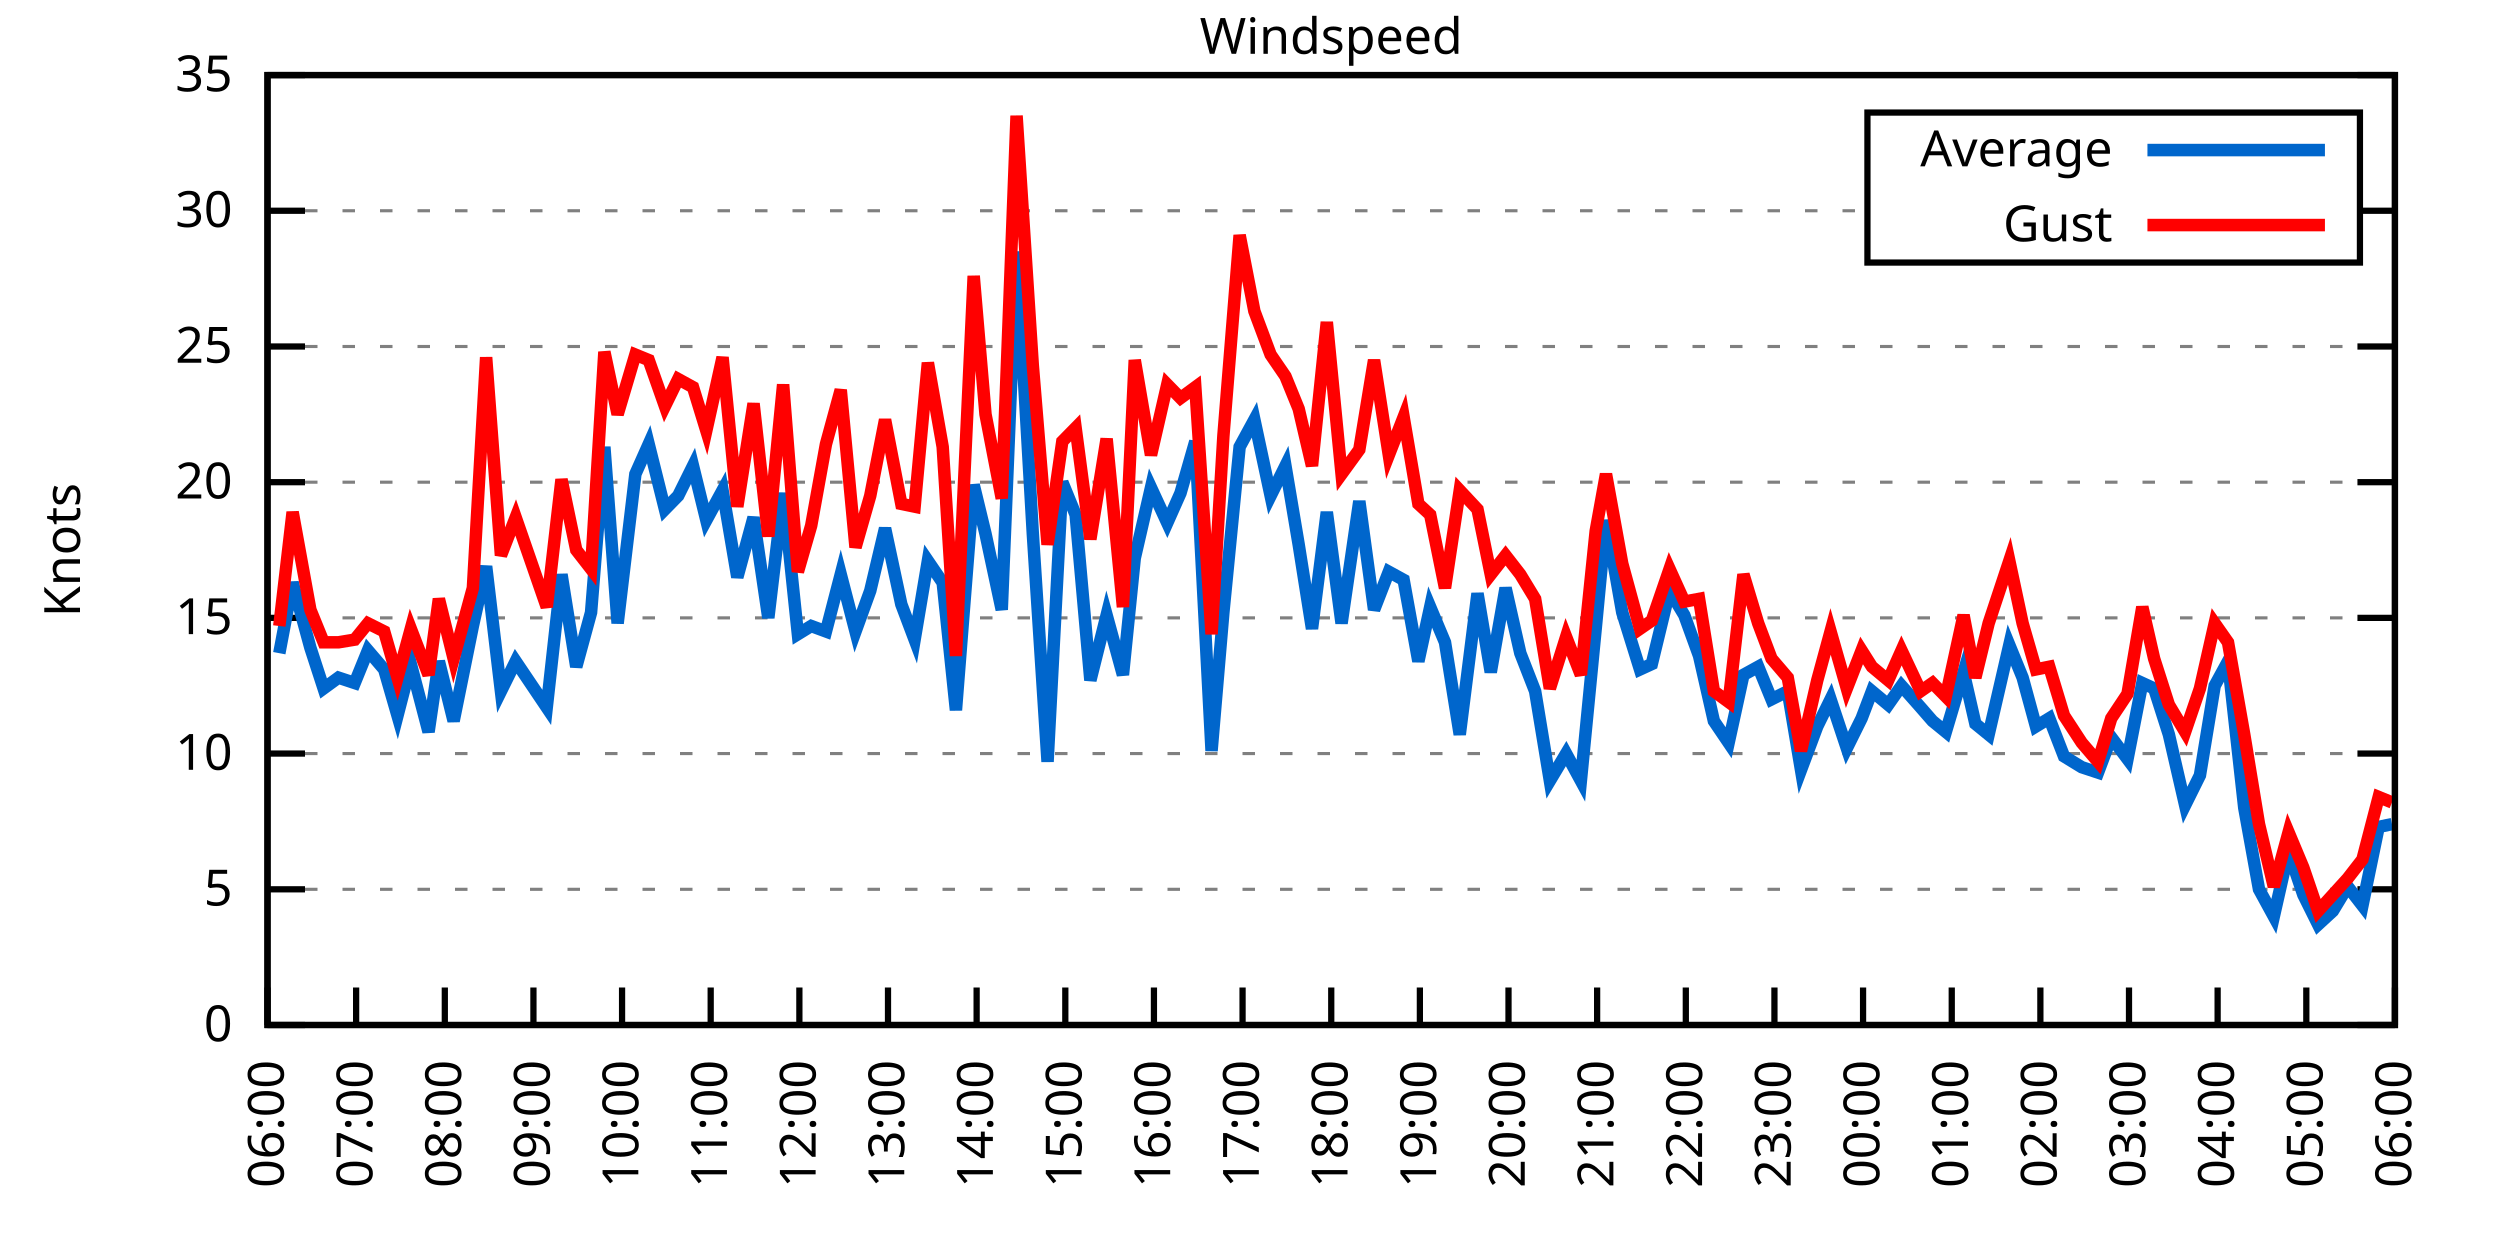
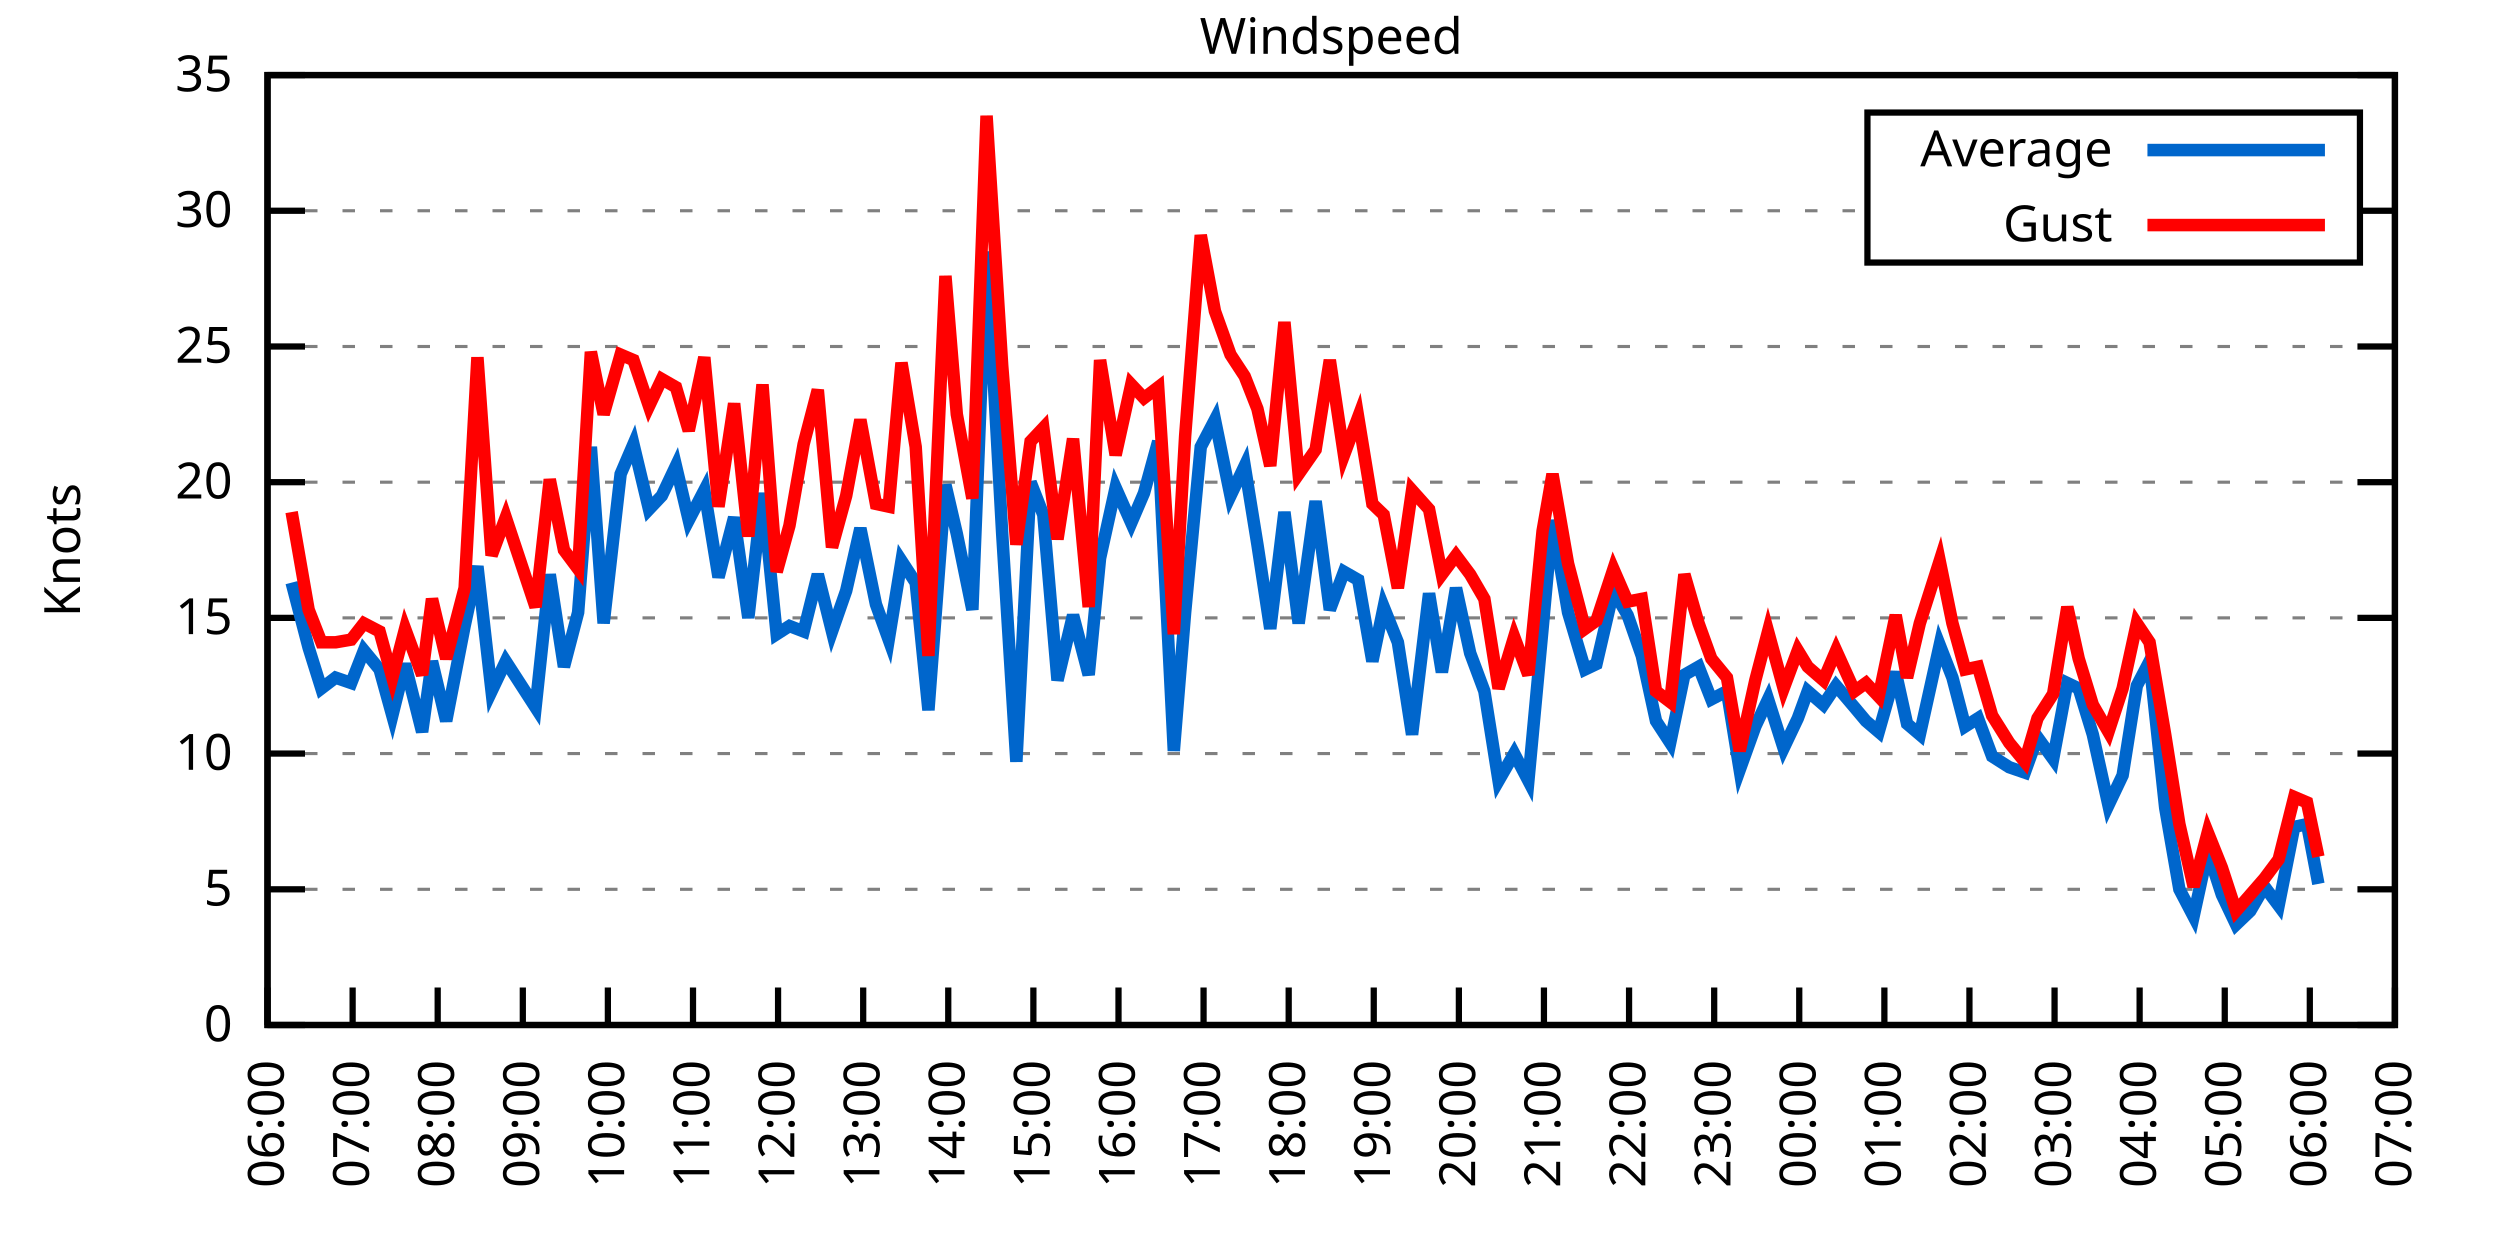
<svg xmlns="http://www.w3.org/2000/svg" xmlns:xlink="http://www.w3.org/1999/xlink" width="400" height="200" viewBox="0 0 400 200">
  <g id="gnuplot_canvas">
    <rect x="0" y="0" width="400" height="200" fill="none" />
    <defs>
      <circle id="gpDot" r="0.5" stroke-width="0.5" stroke="currentColor" />
      <path id="gpPt0" stroke-width="0.333" stroke="currentColor" d="M-1,0 h2 M0,-1 v2" />
      <path id="gpPt1" stroke-width="0.333" stroke="currentColor" d="M-1,-1 L1,1 M1,-1 L-1,1" />
      <path id="gpPt2" stroke-width="0.333" stroke="currentColor" d="M-1,0 L1,0 M0,-1 L0,1 M-1,-1 L1,1 M-1,1 L1,-1" />
      <rect id="gpPt3" stroke-width="0.333" stroke="currentColor" x="-1" y="-1" width="2" height="2" />
      <rect id="gpPt4" stroke-width="0.333" stroke="currentColor" fill="currentColor" x="-1" y="-1" width="2" height="2" />
      <circle id="gpPt5" stroke-width="0.333" stroke="currentColor" cx="0" cy="0" r="1" />
      <use xlink:href="#gpPt5" id="gpPt6" fill="currentColor" stroke="none" />
      <path id="gpPt7" stroke-width="0.333" stroke="currentColor" d="M0,-1.33 L-1.33,0.67 L1.33,0.67 z" />
      <use xlink:href="#gpPt7" id="gpPt8" fill="currentColor" stroke="none" />
      <use xlink:href="#gpPt7" id="gpPt9" stroke="currentColor" transform="rotate(180)" />
      <use xlink:href="#gpPt9" id="gpPt10" fill="currentColor" stroke="none" />
      <use xlink:href="#gpPt3" id="gpPt11" stroke="currentColor" transform="rotate(45)" />
      <use xlink:href="#gpPt11" id="gpPt12" fill="currentColor" stroke="none" />
      <path id="gpPt13" stroke-width="0.333" stroke="currentColor" d="M0,1.330 L1.265,0.411 L0.782,-1.067 L-0.782,-1.076 L-1.265,0.411 z" />
      <use xlink:href="#gpPt13" id="gpPt14" fill="currentColor" stroke="none" />
      <filter id="textbox" filterUnits="objectBoundingBox" x="0" y="0" height="1" width="1">
        <feFlood flood-color="white" flood-opacity="1" result="bgnd" />
        <feComposite in="SourceGraphic" in2="bgnd" operator="atop" />
      </filter>
      <filter id="greybox" filterUnits="objectBoundingBox" x="0" y="0" height="1" width="1">
        <feFlood flood-color="lightgrey" flood-opacity="1" result="grey" />
        <feComposite in="SourceGraphic" in2="grey" operator="atop" />
      </filter>
    </defs>
    <g fill="none" color="white" stroke="currentColor" stroke-width="1.00" stroke-linecap="butt" stroke-linejoin="miter">
</g>
    <g fill="none" color="black" stroke="currentColor" stroke-width="1.00" stroke-linecap="butt" stroke-linejoin="miter">
      <g stroke="none" shape-rendering="crispEdges">
        <polygon fill="rgb(255, 255, 255)" points="42.80,164.00 383.18,164.00 383.18,12.02 42.80,12.02 " />
      </g>
    </g>
    <g fill="none" color="black" stroke="currentColor" stroke-width="1.00" stroke-linecap="butt" stroke-linejoin="miter">
</g>
    <g fill="none" color="black" stroke="black" stroke-width="0.50" stroke-linecap="butt" stroke-linejoin="miter">
</g>
    <g fill="none" color="gray" stroke="currentColor" stroke-width="0.50" stroke-linecap="butt" stroke-linejoin="miter">
      <path stroke="gray" stroke-dasharray="2,4" class="gridline" d="M42.80,164.00 L383.19,164.00  " />
    </g>
    <g fill="none" color="gray" stroke="gray" stroke-width="1.00" stroke-linecap="butt" stroke-linejoin="miter">
</g>
    <g fill="none" color="black" stroke="currentColor" stroke-width="1.00" stroke-linecap="butt" stroke-linejoin="miter">
      <path stroke="black" d="M42.80,164.00 L48.80,164.00 M383.19,164.00 L377.19,164.00  " />
      <g transform="translate(37.20,166.60)" stroke="none" fill="black" font-family="Sans" font-size="8.00" text-anchor="end">
        <text>
          <tspan font-family="Sans"> 0</tspan>
        </text>
      </g>
    </g>
    <g fill="none" color="black" stroke="currentColor" stroke-width="1.00" stroke-linecap="butt" stroke-linejoin="miter">
</g>
    <g fill="none" color="black" stroke="black" stroke-width="0.50" stroke-linecap="butt" stroke-linejoin="miter">
</g>
    <g fill="none" color="gray" stroke="currentColor" stroke-width="0.50" stroke-linecap="butt" stroke-linejoin="miter">
      <path stroke="gray" stroke-dasharray="2,4" class="gridline" d="M42.80,142.29 L383.19,142.29  " />
    </g>
    <g fill="none" color="gray" stroke="gray" stroke-width="1.00" stroke-linecap="butt" stroke-linejoin="miter">
</g>
    <g fill="none" color="black" stroke="currentColor" stroke-width="1.00" stroke-linecap="butt" stroke-linejoin="miter">
      <path stroke="black" d="M42.80,142.29 L48.80,142.29 M383.19,142.29 L377.19,142.29  " />
      <g transform="translate(37.20,144.89)" stroke="none" fill="black" font-family="Sans" font-size="8.00" text-anchor="end">
        <text>
          <tspan font-family="Sans"> 5</tspan>
        </text>
      </g>
    </g>
    <g fill="none" color="black" stroke="currentColor" stroke-width="1.00" stroke-linecap="butt" stroke-linejoin="miter">
</g>
    <g fill="none" color="black" stroke="black" stroke-width="0.50" stroke-linecap="butt" stroke-linejoin="miter">
</g>
    <g fill="none" color="gray" stroke="currentColor" stroke-width="0.50" stroke-linecap="butt" stroke-linejoin="miter">
      <path stroke="gray" stroke-dasharray="2,4" class="gridline" d="M42.80,120.57 L383.19,120.57  " />
    </g>
    <g fill="none" color="gray" stroke="gray" stroke-width="1.00" stroke-linecap="butt" stroke-linejoin="miter">
</g>
    <g fill="none" color="black" stroke="currentColor" stroke-width="1.00" stroke-linecap="butt" stroke-linejoin="miter">
      <path stroke="black" d="M42.80,120.57 L48.80,120.57 M383.19,120.57 L377.19,120.57  " />
      <g transform="translate(37.20,123.17)" stroke="none" fill="black" font-family="Sans" font-size="8.00" text-anchor="end">
        <text>
          <tspan font-family="Sans"> 10</tspan>
        </text>
      </g>
    </g>
    <g fill="none" color="black" stroke="currentColor" stroke-width="1.00" stroke-linecap="butt" stroke-linejoin="miter">
</g>
    <g fill="none" color="black" stroke="black" stroke-width="0.50" stroke-linecap="butt" stroke-linejoin="miter">
</g>
    <g fill="none" color="gray" stroke="currentColor" stroke-width="0.50" stroke-linecap="butt" stroke-linejoin="miter">
      <path stroke="gray" stroke-dasharray="2,4" class="gridline" d="M42.80,98.86 L383.19,98.86  " />
    </g>
    <g fill="none" color="gray" stroke="gray" stroke-width="1.00" stroke-linecap="butt" stroke-linejoin="miter">
</g>
    <g fill="none" color="black" stroke="currentColor" stroke-width="1.00" stroke-linecap="butt" stroke-linejoin="miter">
      <path stroke="black" d="M42.80,98.86 L48.80,98.86 M383.19,98.86 L377.19,98.86  " />
      <g transform="translate(37.20,101.46)" stroke="none" fill="black" font-family="Sans" font-size="8.00" text-anchor="end">
        <text>
          <tspan font-family="Sans"> 15</tspan>
        </text>
      </g>
    </g>
    <g fill="none" color="black" stroke="currentColor" stroke-width="1.00" stroke-linecap="butt" stroke-linejoin="miter">
</g>
    <g fill="none" color="black" stroke="black" stroke-width="0.50" stroke-linecap="butt" stroke-linejoin="miter">
</g>
    <g fill="none" color="gray" stroke="currentColor" stroke-width="0.50" stroke-linecap="butt" stroke-linejoin="miter">
      <path stroke="gray" stroke-dasharray="2,4" class="gridline" d="M42.80,77.15 L383.19,77.15  " />
    </g>
    <g fill="none" color="gray" stroke="gray" stroke-width="1.00" stroke-linecap="butt" stroke-linejoin="miter">
</g>
    <g fill="none" color="black" stroke="currentColor" stroke-width="1.00" stroke-linecap="butt" stroke-linejoin="miter">
      <path stroke="black" d="M42.80,77.15 L48.80,77.15 M383.19,77.15 L377.19,77.15  " />
      <g transform="translate(37.20,79.75)" stroke="none" fill="black" font-family="Sans" font-size="8.00" text-anchor="end">
        <text>
          <tspan font-family="Sans"> 20</tspan>
        </text>
      </g>
    </g>
    <g fill="none" color="black" stroke="currentColor" stroke-width="1.00" stroke-linecap="butt" stroke-linejoin="miter">
</g>
    <g fill="none" color="black" stroke="black" stroke-width="0.50" stroke-linecap="butt" stroke-linejoin="miter">
</g>
    <g fill="none" color="gray" stroke="currentColor" stroke-width="0.50" stroke-linecap="butt" stroke-linejoin="miter">
      <path stroke="gray" stroke-dasharray="2,4" class="gridline" d="M42.80,55.44 L383.19,55.44  " />
    </g>
    <g fill="none" color="gray" stroke="gray" stroke-width="1.00" stroke-linecap="butt" stroke-linejoin="miter">
</g>
    <g fill="none" color="black" stroke="currentColor" stroke-width="1.00" stroke-linecap="butt" stroke-linejoin="miter">
      <path stroke="black" d="M42.80,55.44 L48.80,55.44 M383.19,55.44 L377.19,55.44  " />
      <g transform="translate(37.20,58.04)" stroke="none" fill="black" font-family="Sans" font-size="8.00" text-anchor="end">
        <text>
          <tspan font-family="Sans"> 25</tspan>
        </text>
      </g>
    </g>
    <g fill="none" color="black" stroke="currentColor" stroke-width="1.00" stroke-linecap="butt" stroke-linejoin="miter">
</g>
    <g fill="none" color="black" stroke="black" stroke-width="0.50" stroke-linecap="butt" stroke-linejoin="miter">
</g>
    <g fill="none" color="gray" stroke="currentColor" stroke-width="0.50" stroke-linecap="butt" stroke-linejoin="miter">
      <path stroke="gray" stroke-dasharray="2,4" class="gridline" d="M42.80,33.72 L298.79,33.72 M377.59,33.72 L383.19,33.72  " />
    </g>
    <g fill="none" color="gray" stroke="gray" stroke-width="1.00" stroke-linecap="butt" stroke-linejoin="miter">
</g>
    <g fill="none" color="black" stroke="currentColor" stroke-width="1.00" stroke-linecap="butt" stroke-linejoin="miter">
      <path stroke="black" d="M42.80,33.72 L48.80,33.72 M383.19,33.72 L377.19,33.72  " />
      <g transform="translate(37.20,36.32)" stroke="none" fill="black" font-family="Sans" font-size="8.00" text-anchor="end">
        <text>
          <tspan font-family="Sans"> 30</tspan>
        </text>
      </g>
    </g>
    <g fill="none" color="black" stroke="currentColor" stroke-width="1.00" stroke-linecap="butt" stroke-linejoin="miter">
</g>
    <g fill="none" color="black" stroke="black" stroke-width="0.50" stroke-linecap="butt" stroke-linejoin="miter">
</g>
    <g fill="none" color="gray" stroke="currentColor" stroke-width="0.50" stroke-linecap="butt" stroke-linejoin="miter">
      <path stroke="gray" stroke-dasharray="2,4" class="gridline" d="M42.80,12.01 L383.19,12.01  " />
    </g>
    <g fill="none" color="gray" stroke="gray" stroke-width="1.00" stroke-linecap="butt" stroke-linejoin="miter">
</g>
    <g fill="none" color="black" stroke="currentColor" stroke-width="1.00" stroke-linecap="butt" stroke-linejoin="miter">
      <path stroke="black" d="M42.80,12.01 L48.80,12.01 M383.19,12.01 L377.19,12.01  " />
      <g transform="translate(37.20,14.61)" stroke="none" fill="black" font-family="Sans" font-size="8.00" text-anchor="end">
        <text>
          <tspan font-family="Sans"> 35</tspan>
        </text>
      </g>
    </g>
    <g fill="none" color="black" stroke="currentColor" stroke-width="1.00" stroke-linecap="butt" stroke-linejoin="miter">
      <path stroke="black" d="M42.80,164.00 L42.80,158.00  " />
      <g transform="translate(45.40,169.60) rotate(270.00)" stroke="none" fill="black" font-family="Sans" font-size="8.00" text-anchor="end">
        <text>
          <tspan font-family="Sans">06:00</tspan>
        </text>
      </g>
    </g>
    <g fill="none" color="black" stroke="currentColor" stroke-width="1.00" stroke-linecap="butt" stroke-linejoin="miter">
-       <path stroke="black" d="M56.98,164.00 L56.98,158.00  " />
-       <g transform="translate(59.58,169.60) rotate(270.00)" stroke="none" fill="black" font-family="Sans" font-size="8.00" text-anchor="end">
+       <path stroke="black" d="M56.42,164.00 L56.42,158.00  " />
+       <g transform="translate(59.02,169.60) rotate(270.00)" stroke="none" fill="black" font-family="Sans" font-size="8.00" text-anchor="end">
        <text>
          <tspan font-family="Sans">07:00</tspan>
        </text>
      </g>
    </g>
    <g fill="none" color="black" stroke="currentColor" stroke-width="1.00" stroke-linecap="butt" stroke-linejoin="miter">
-       <path stroke="black" d="M71.17,164.00 L71.17,158.00  " />
-       <g transform="translate(73.77,169.60) rotate(270.00)" stroke="none" fill="black" font-family="Sans" font-size="8.00" text-anchor="end">
+       <path stroke="black" d="M70.03,164.00 L70.03,158.00  " />
+       <g transform="translate(72.63,169.60) rotate(270.00)" stroke="none" fill="black" font-family="Sans" font-size="8.00" text-anchor="end">
        <text>
          <tspan font-family="Sans">08:00</tspan>
        </text>
      </g>
    </g>
    <g fill="none" color="black" stroke="currentColor" stroke-width="1.00" stroke-linecap="butt" stroke-linejoin="miter">
-       <path stroke="black" d="M85.35,164.00 L85.35,158.00  " />
-       <g transform="translate(87.95,169.60) rotate(270.00)" stroke="none" fill="black" font-family="Sans" font-size="8.00" text-anchor="end">
+       <path stroke="black" d="M83.65,164.00 L83.65,158.00  " />
+       <g transform="translate(86.25,169.60) rotate(270.00)" stroke="none" fill="black" font-family="Sans" font-size="8.00" text-anchor="end">
        <text>
          <tspan font-family="Sans">09:00</tspan>
        </text>
      </g>
    </g>
    <g fill="none" color="black" stroke="currentColor" stroke-width="1.00" stroke-linecap="butt" stroke-linejoin="miter">
-       <path stroke="black" d="M99.53,164.00 L99.53,158.00  " />
-       <g transform="translate(102.13,169.60) rotate(270.00)" stroke="none" fill="black" font-family="Sans" font-size="8.00" text-anchor="end">
+       <path stroke="black" d="M97.26,164.00 L97.26,158.00  " />
+       <g transform="translate(99.86,169.60) rotate(270.00)" stroke="none" fill="black" font-family="Sans" font-size="8.00" text-anchor="end">
        <text>
          <tspan font-family="Sans">10:00</tspan>
        </text>
      </g>
    </g>
    <g fill="none" color="black" stroke="currentColor" stroke-width="1.00" stroke-linecap="butt" stroke-linejoin="miter">
-       <path stroke="black" d="M113.71,164.00 L113.71,158.00  " />
-       <g transform="translate(116.31,169.60) rotate(270.00)" stroke="none" fill="black" font-family="Sans" font-size="8.00" text-anchor="end">
+       <path stroke="black" d="M110.88,164.00 L110.88,158.00  " />
+       <g transform="translate(113.48,169.60) rotate(270.00)" stroke="none" fill="black" font-family="Sans" font-size="8.00" text-anchor="end">
        <text>
          <tspan font-family="Sans">11:00</tspan>
        </text>
      </g>
    </g>
    <g fill="none" color="black" stroke="currentColor" stroke-width="1.00" stroke-linecap="butt" stroke-linejoin="miter">
-       <path stroke="black" d="M127.90,164.00 L127.90,158.00  " />
-       <g transform="translate(130.50,169.60) rotate(270.00)" stroke="none" fill="black" font-family="Sans" font-size="8.00" text-anchor="end">
+       <path stroke="black" d="M124.49,164.00 L124.49,158.00  " />
+       <g transform="translate(127.09,169.60) rotate(270.00)" stroke="none" fill="black" font-family="Sans" font-size="8.00" text-anchor="end">
        <text>
          <tspan font-family="Sans">12:00</tspan>
        </text>
      </g>
    </g>
    <g fill="none" color="black" stroke="currentColor" stroke-width="1.00" stroke-linecap="butt" stroke-linejoin="miter">
-       <path stroke="black" d="M142.08,164.00 L142.08,158.00  " />
-       <g transform="translate(144.68,169.60) rotate(270.00)" stroke="none" fill="black" font-family="Sans" font-size="8.00" text-anchor="end">
+       <path stroke="black" d="M138.11,164.00 L138.11,158.00  " />
+       <g transform="translate(140.71,169.60) rotate(270.00)" stroke="none" fill="black" font-family="Sans" font-size="8.00" text-anchor="end">
        <text>
          <tspan font-family="Sans">13:00</tspan>
        </text>
      </g>
    </g>
    <g fill="none" color="black" stroke="currentColor" stroke-width="1.00" stroke-linecap="butt" stroke-linejoin="miter">
-       <path stroke="black" d="M156.26,164.00 L156.26,158.00  " />
-       <g transform="translate(158.86,169.60) rotate(270.00)" stroke="none" fill="black" font-family="Sans" font-size="8.00" text-anchor="end">
+       <path stroke="black" d="M151.72,164.00 L151.72,158.00  " />
+       <g transform="translate(154.32,169.60) rotate(270.00)" stroke="none" fill="black" font-family="Sans" font-size="8.00" text-anchor="end">
        <text>
          <tspan font-family="Sans">14:00</tspan>
        </text>
      </g>
    </g>
    <g fill="none" color="black" stroke="currentColor" stroke-width="1.00" stroke-linecap="butt" stroke-linejoin="miter">
-       <path stroke="black" d="M170.45,164.00 L170.45,158.00  " />
-       <g transform="translate(173.05,169.60) rotate(270.00)" stroke="none" fill="black" font-family="Sans" font-size="8.00" text-anchor="end">
+       <path stroke="black" d="M165.34,164.00 L165.34,158.00  " />
+       <g transform="translate(167.94,169.60) rotate(270.00)" stroke="none" fill="black" font-family="Sans" font-size="8.00" text-anchor="end">
        <text>
          <tspan font-family="Sans">15:00</tspan>
        </text>
      </g>
    </g>
    <g fill="none" color="black" stroke="currentColor" stroke-width="1.00" stroke-linecap="butt" stroke-linejoin="miter">
-       <path stroke="black" d="M184.63,164.00 L184.63,158.00  " />
-       <g transform="translate(187.23,169.60) rotate(270.00)" stroke="none" fill="black" font-family="Sans" font-size="8.00" text-anchor="end">
+       <path stroke="black" d="M178.96,164.00 L178.96,158.00  " />
+       <g transform="translate(181.56,169.60) rotate(270.00)" stroke="none" fill="black" font-family="Sans" font-size="8.00" text-anchor="end">
        <text>
          <tspan font-family="Sans">16:00</tspan>
        </text>
      </g>
    </g>
    <g fill="none" color="black" stroke="currentColor" stroke-width="1.00" stroke-linecap="butt" stroke-linejoin="miter">
-       <path stroke="black" d="M198.81,164.00 L198.81,158.00  " />
-       <g transform="translate(201.41,169.60) rotate(270.00)" stroke="none" fill="black" font-family="Sans" font-size="8.00" text-anchor="end">
+       <path stroke="black" d="M192.57,164.00 L192.57,158.00  " />
+       <g transform="translate(195.17,169.60) rotate(270.00)" stroke="none" fill="black" font-family="Sans" font-size="8.00" text-anchor="end">
        <text>
          <tspan font-family="Sans">17:00</tspan>
        </text>
      </g>
    </g>
    <g fill="none" color="black" stroke="currentColor" stroke-width="1.00" stroke-linecap="butt" stroke-linejoin="miter">
-       <path stroke="black" d="M213.00,164.00 L213.00,158.00  " />
-       <g transform="translate(215.60,169.60) rotate(270.00)" stroke="none" fill="black" font-family="Sans" font-size="8.00" text-anchor="end">
+       <path stroke="black" d="M206.19,164.00 L206.19,158.00  " />
+       <g transform="translate(208.79,169.60) rotate(270.00)" stroke="none" fill="black" font-family="Sans" font-size="8.00" text-anchor="end">
        <text>
          <tspan font-family="Sans">18:00</tspan>
        </text>
      </g>
    </g>
    <g fill="none" color="black" stroke="currentColor" stroke-width="1.00" stroke-linecap="butt" stroke-linejoin="miter">
-       <path stroke="black" d="M227.18,164.00 L227.18,158.00  " />
-       <g transform="translate(229.78,169.60) rotate(270.00)" stroke="none" fill="black" font-family="Sans" font-size="8.00" text-anchor="end">
+       <path stroke="black" d="M219.80,164.00 L219.80,158.00  " />
+       <g transform="translate(222.40,169.60) rotate(270.00)" stroke="none" fill="black" font-family="Sans" font-size="8.00" text-anchor="end">
        <text>
          <tspan font-family="Sans">19:00</tspan>
        </text>
      </g>
    </g>
    <g fill="none" color="black" stroke="currentColor" stroke-width="1.00" stroke-linecap="butt" stroke-linejoin="miter">
-       <path stroke="black" d="M241.36,164.00 L241.36,158.00  " />
-       <g transform="translate(243.96,169.60) rotate(270.00)" stroke="none" fill="black" font-family="Sans" font-size="8.00" text-anchor="end">
+       <path stroke="black" d="M233.42,164.00 L233.42,158.00  " />
+       <g transform="translate(236.02,169.60) rotate(270.00)" stroke="none" fill="black" font-family="Sans" font-size="8.00" text-anchor="end">
        <text>
          <tspan font-family="Sans">20:00</tspan>
        </text>
      </g>
    </g>
    <g fill="none" color="black" stroke="currentColor" stroke-width="1.00" stroke-linecap="butt" stroke-linejoin="miter">
-       <path stroke="black" d="M255.54,164.00 L255.54,158.00  " />
-       <g transform="translate(258.14,169.60) rotate(270.00)" stroke="none" fill="black" font-family="Sans" font-size="8.00" text-anchor="end">
+       <path stroke="black" d="M247.03,164.00 L247.03,158.00  " />
+       <g transform="translate(249.63,169.60) rotate(270.00)" stroke="none" fill="black" font-family="Sans" font-size="8.00" text-anchor="end">
        <text>
          <tspan font-family="Sans">21:00</tspan>
        </text>
      </g>
    </g>
    <g fill="none" color="black" stroke="currentColor" stroke-width="1.00" stroke-linecap="butt" stroke-linejoin="miter">
-       <path stroke="black" d="M269.73,164.00 L269.73,158.00  " />
-       <g transform="translate(272.33,169.60) rotate(270.00)" stroke="none" fill="black" font-family="Sans" font-size="8.00" text-anchor="end">
+       <path stroke="black" d="M260.65,164.00 L260.65,158.00  " />
+       <g transform="translate(263.25,169.60) rotate(270.00)" stroke="none" fill="black" font-family="Sans" font-size="8.00" text-anchor="end">
        <text>
          <tspan font-family="Sans">22:00</tspan>
        </text>
      </g>
    </g>
    <g fill="none" color="black" stroke="currentColor" stroke-width="1.00" stroke-linecap="butt" stroke-linejoin="miter">
-       <path stroke="black" d="M283.91,164.00 L283.91,158.00  " />
-       <g transform="translate(286.51,169.60) rotate(270.00)" stroke="none" fill="black" font-family="Sans" font-size="8.00" text-anchor="end">
+       <path stroke="black" d="M274.27,164.00 L274.27,158.00  " />
+       <g transform="translate(276.87,169.60) rotate(270.00)" stroke="none" fill="black" font-family="Sans" font-size="8.00" text-anchor="end">
        <text>
          <tspan font-family="Sans">23:00</tspan>
        </text>
      </g>
    </g>
    <g fill="none" color="black" stroke="currentColor" stroke-width="1.00" stroke-linecap="butt" stroke-linejoin="miter">
-       <path stroke="black" d="M298.09,164.00 L298.09,158.00  " />
-       <g transform="translate(300.69,169.60) rotate(270.00)" stroke="none" fill="black" font-family="Sans" font-size="8.00" text-anchor="end">
+       <path stroke="black" d="M287.88,164.00 L287.88,158.00  " />
+       <g transform="translate(290.48,169.60) rotate(270.00)" stroke="none" fill="black" font-family="Sans" font-size="8.00" text-anchor="end">
        <text>
          <tspan font-family="Sans">00:00</tspan>
        </text>
      </g>
    </g>
    <g fill="none" color="black" stroke="currentColor" stroke-width="1.00" stroke-linecap="butt" stroke-linejoin="miter">
-       <path stroke="black" d="M312.28,164.00 L312.28,158.00  " />
-       <g transform="translate(314.88,169.60) rotate(270.00)" stroke="none" fill="black" font-family="Sans" font-size="8.00" text-anchor="end">
+       <path stroke="black" d="M301.50,164.00 L301.50,158.00  " />
+       <g transform="translate(304.10,169.60) rotate(270.00)" stroke="none" fill="black" font-family="Sans" font-size="8.00" text-anchor="end">
        <text>
          <tspan font-family="Sans">01:00</tspan>
        </text>
      </g>
    </g>
    <g fill="none" color="black" stroke="currentColor" stroke-width="1.00" stroke-linecap="butt" stroke-linejoin="miter">
-       <path stroke="black" d="M326.46,164.00 L326.46,158.00  " />
-       <g transform="translate(329.06,169.60) rotate(270.00)" stroke="none" fill="black" font-family="Sans" font-size="8.00" text-anchor="end">
+       <path stroke="black" d="M315.11,164.00 L315.11,158.00  " />
+       <g transform="translate(317.71,169.60) rotate(270.00)" stroke="none" fill="black" font-family="Sans" font-size="8.00" text-anchor="end">
        <text>
          <tspan font-family="Sans">02:00</tspan>
        </text>
      </g>
    </g>
    <g fill="none" color="black" stroke="currentColor" stroke-width="1.00" stroke-linecap="butt" stroke-linejoin="miter">
-       <path stroke="black" d="M340.64,164.00 L340.64,158.00  " />
-       <g transform="translate(343.24,169.60) rotate(270.00)" stroke="none" fill="black" font-family="Sans" font-size="8.00" text-anchor="end">
+       <path stroke="black" d="M328.73,164.00 L328.73,158.00  " />
+       <g transform="translate(331.33,169.60) rotate(270.00)" stroke="none" fill="black" font-family="Sans" font-size="8.00" text-anchor="end">
        <text>
          <tspan font-family="Sans">03:00</tspan>
        </text>
      </g>
    </g>
    <g fill="none" color="black" stroke="currentColor" stroke-width="1.00" stroke-linecap="butt" stroke-linejoin="miter">
-       <path stroke="black" d="M354.82,164.00 L354.82,158.00  " />
-       <g transform="translate(357.42,169.60) rotate(270.00)" stroke="none" fill="black" font-family="Sans" font-size="8.00" text-anchor="end">
+       <path stroke="black" d="M342.34,164.00 L342.34,158.00  " />
+       <g transform="translate(344.94,169.60) rotate(270.00)" stroke="none" fill="black" font-family="Sans" font-size="8.00" text-anchor="end">
        <text>
          <tspan font-family="Sans">04:00</tspan>
        </text>
      </g>
    </g>
    <g fill="none" color="black" stroke="currentColor" stroke-width="1.00" stroke-linecap="butt" stroke-linejoin="miter">
-       <path stroke="black" d="M369.01,164.00 L369.01,158.00  " />
-       <g transform="translate(371.61,169.60) rotate(270.00)" stroke="none" fill="black" font-family="Sans" font-size="8.00" text-anchor="end">
+       <path stroke="black" d="M355.96,164.00 L355.96,158.00  " />
+       <g transform="translate(358.56,169.60) rotate(270.00)" stroke="none" fill="black" font-family="Sans" font-size="8.00" text-anchor="end">
        <text>
          <tspan font-family="Sans">05:00</tspan>
+         </text>
+       </g>
+     </g>
+     <g fill="none" color="black" stroke="currentColor" stroke-width="1.00" stroke-linecap="butt" stroke-linejoin="miter">
+       <path stroke="black" d="M369.57,164.00 L369.57,158.00  " />
+       <g transform="translate(372.17,169.60) rotate(270.00)" stroke="none" fill="black" font-family="Sans" font-size="8.00" text-anchor="end">
+         <text>
+           <tspan font-family="Sans">06:00</tspan>
        </text>
      </g>
    </g>
    <g fill="none" color="black" stroke="currentColor" stroke-width="1.00" stroke-linecap="butt" stroke-linejoin="miter">
      <path stroke="black" d="M383.19,164.00 L383.19,158.00  " />
      <g transform="translate(385.79,169.60) rotate(270.00)" stroke="none" fill="black" font-family="Sans" font-size="8.00" text-anchor="end">
        <text>
-           <tspan font-family="Sans">06:00</tspan>
+           <tspan font-family="Sans">07:00</tspan>
        </text>
      </g>
    </g>
    <g fill="none" color="black" stroke="currentColor" stroke-width="1.00" stroke-linecap="butt" stroke-linejoin="miter">
</g>
    <g fill="none" color="black" stroke="currentColor" stroke-width="1.00" stroke-linecap="butt" stroke-linejoin="miter">
      <path stroke="black" d="M42.80,12.01 L42.80,164.00 L383.19,164.00 L383.19,12.01 L42.80,12.01 Z  " />
    </g>
    <g fill="none" color="black" stroke="currentColor" stroke-width="1.00" stroke-linecap="butt" stroke-linejoin="miter">
</g>
    <g fill="none" color="black" stroke="currentColor" stroke-width="1.00" stroke-linecap="butt" stroke-linejoin="miter">
      <path stroke="black" d="M298.79,42.01 L298.79,18.01 L377.59,18.01 L377.59,42.01 L298.79,42.01 Z  " />
    </g>
    <g id="Windspeed_plot_1">
      <g fill="none" color="white" stroke="black" stroke-width="2.00" stroke-linecap="butt" stroke-linejoin="miter">
</g>
      <g fill="none" color="black" stroke="currentColor" stroke-width="2.00" stroke-linecap="butt" stroke-linejoin="miter">
        <g transform="translate(337.99,26.61)" stroke="none" fill="black" font-family="Sans" font-size="8.00" text-anchor="end">
          <text>
            <tspan font-family="Sans">Average</tspan>
          </text>
        </g>
      </g>
      <g fill="none" color="black" stroke="currentColor" stroke-width="2.00" stroke-linecap="butt" stroke-linejoin="miter">
-         <path stroke="rgb(  0, 102, 204)" d="M343.59,24.01 L371.99,24.01 M44.69,104.51 L46.82,93.22 L49.66,103.64 L51.78,110.15 L54.15,108.42 L56.75,109.28   L58.87,104.07 L61.47,107.11 L63.60,114.49 L65.73,106.24 L68.57,117.10 L70.22,105.81 L72.58,115.36 L75.66,100.16   L77.78,90.61 L80.15,110.59 L82.51,105.81 L87.48,113.19 L89.84,91.91 L92.20,106.68 L94.57,97.99 L96.70,71.50   L98.82,99.73 L101.66,75.85 L103.79,71.07 L106.39,81.49 L108.51,79.32 L110.88,74.54 L113.01,83.23 L115.61,78.45   L117.97,92.35 L120.57,82.79 L122.93,98.86 L125.30,78.89 L127.66,101.47 L129.79,100.16 L132.15,101.03 L134.52,91.91   L136.88,101.03 L139.24,94.52 L141.61,84.53 L144.21,96.69 L146.34,102.34 L148.46,89.74 L150.83,93.22 L152.95,113.63   L155.79,77.58 L157.68,85.40 L160.28,97.56 L162.65,40.24 L165.25,85.40 L167.61,121.88 L169.97,77.15 L172.10,82.36   L174.46,108.85 L177.06,98.43 L179.67,107.98 L181.56,89.31 L184.16,78.02 L186.76,83.66 L188.88,78.89 L191.25,70.63   L193.85,120.14 L195.74,97.99 L198.34,71.50 L200.70,67.16 L203.30,79.32 L205.67,74.54 L207.79,87.14 L209.92,100.60   L212.29,81.93 L214.65,99.73 L217.49,80.19 L219.85,97.56 L222.21,91.48 L224.58,92.78 L226.94,105.81 L228.83,97.12   L231.20,102.77 L233.56,117.53 L236.40,94.95 L238.52,107.55 L240.89,94.08 L243.25,104.51 L245.62,110.59 L247.98,124.92   L250.58,120.57 L252.94,124.92 L255.31,100.60 L256.96,83.23 L259.56,97.99 L262.40,107.11 L264.29,106.24 L267.13,94.52   L269.49,98.43 L271.85,104.94 L274.22,115.36 L276.58,118.84 L278.95,107.98 L281.31,106.68 L283.44,111.89 L286.04,110.59   L288.16,123.18 L290.76,116.23 L292.89,111.89 L295.49,119.71 L297.86,114.93 L299.51,110.59 L302.11,112.76 L304.24,109.72   L307.31,113.19 L309.20,115.36 L311.33,117.10 L314.17,107.55 L316.06,115.80 L318.18,117.53 L321.49,103.20 L323.62,108.42   L325.75,116.23 L327.88,114.93 L330.24,121.01 L333.08,122.75 L335.68,123.61 L337.80,117.97 L340.40,121.44 L342.77,109.28   L344.66,110.15 L347.02,117.53 L349.62,128.83 L351.99,124.05 L354.35,109.72 L356.48,105.81 L359.08,129.26 L361.44,142.29   L363.81,146.63 L366.17,136.21 L368.53,143.16 L370.90,147.93 L373.26,145.76 L375.63,141.85 L377.99,144.89 L380.59,132.30   L382.72,131.86  " />
+         <path stroke="rgb(  0, 102, 204)" d="M343.59,24.01 L371.99,24.01 M46.66,93.22 L49.38,103.64 L51.42,110.15 L53.69,108.42 L56.19,109.28 L58.23,104.07   L60.73,107.11 L62.77,114.49 L64.81,106.24 L67.54,117.10 L69.12,105.81 L71.39,115.36 L74.34,100.16 L76.39,90.61   L78.65,110.59 L80.92,105.81 L85.69,113.19 L87.96,91.91 L90.23,106.68 L92.50,97.99 L94.54,71.50 L96.58,99.73   L99.30,75.85 L101.35,71.07 L103.84,81.49 L105.89,79.32 L108.15,74.54 L110.20,83.23 L112.69,78.45 L114.96,92.35   L117.46,82.79 L119.73,98.86 L122.00,78.89 L124.27,101.47 L126.31,100.16 L128.58,101.03 L130.85,91.91 L133.12,101.03   L135.39,94.52 L137.66,84.53 L140.15,96.69 L142.19,102.34 L144.24,89.74 L146.51,93.22 L148.55,113.63 L151.27,77.58   L153.09,85.40 L155.58,97.56 L157.85,40.24 L160.35,85.40 L162.62,121.88 L164.89,77.15 L166.93,82.36 L169.20,108.85   L171.69,98.43 L174.19,107.98 L176.01,89.31 L178.50,78.02 L181.00,83.66 L183.04,78.89 L185.31,70.63 L187.81,120.14   L189.62,97.99 L192.12,71.50 L194.39,67.16 L196.88,79.32 L199.15,74.54 L201.19,87.14 L203.24,100.60 L205.51,81.93   L207.78,99.73 L210.50,80.19 L212.77,97.56 L215.04,91.48 L217.31,92.78 L219.58,105.81 L221.39,97.12 L223.66,102.77   L225.93,117.53 L228.65,94.95 L230.70,107.55 L232.96,94.08 L235.23,104.51 L237.50,110.59 L239.77,124.92 L242.27,120.57   L244.54,124.92 L246.81,100.60 L248.40,83.23 L250.89,97.99 L253.61,107.11 L255.43,106.24 L258.15,94.52 L260.42,98.43   L262.69,104.94 L264.96,115.36 L267.23,118.84 L269.50,107.98 L271.77,106.68 L273.81,111.89 L276.31,110.59 L278.35,123.18   L280.85,116.23 L282.89,111.89 L285.38,119.71 L287.65,114.93 L289.24,110.59 L291.74,112.76 L293.78,109.72 L296.73,113.19   L298.55,115.36 L300.59,117.10 L303.31,107.55 L305.13,115.80 L307.17,117.53 L310.35,103.20 L312.39,108.42 L314.43,116.23   L316.47,114.93 L318.74,121.01 L321.47,122.75 L323.96,123.61 L326.00,117.97 L328.50,121.44 L330.77,109.28 L332.59,110.15   L334.85,117.53 L337.35,128.83 L339.62,124.05 L341.89,109.72 L343.93,105.81 L346.43,129.26 L348.70,142.29 L350.97,146.63   L353.24,136.21 L355.50,143.16 L357.77,147.93 L360.04,145.76 L362.31,141.85 L364.58,144.89 L367.08,132.30 L369.12,131.86   L370.94,141.42  " />
      </g>
    </g>
    <g id="Windspeed_plot_2">
      <g fill="none" color="black" stroke="currentColor" stroke-width="2.00" stroke-linecap="butt" stroke-linejoin="miter">
        <g transform="translate(337.99,38.61)" stroke="none" fill="black" font-family="Sans" font-size="8.00" text-anchor="end">
          <text>
            <tspan font-family="Sans">Gust</tspan>
          </text>
        </g>
      </g>
      <g fill="none" color="black" stroke="currentColor" stroke-width="2.00" stroke-linecap="butt" stroke-linejoin="miter">
-         <path stroke="rgb(255,   0,   0)" d="M343.59,36.01 L371.99,36.01 M44.69,100.16 L46.82,81.93 L49.66,97.56 L51.78,102.77 L54.15,102.77 L56.75,102.34   L58.87,99.73 L61.47,101.03 L63.60,108.42 L65.73,100.60 L68.57,107.98 L70.22,95.82 L72.58,105.38 L75.66,94.08   L77.78,57.17 L80.15,88.87 L82.51,82.79 L87.48,97.12 L89.84,76.71 L92.20,88.00 L94.57,91.04 L96.70,56.30   L98.82,66.29 L101.66,56.74 L103.79,57.61 L106.39,64.99 L108.51,60.65 L110.88,61.95 L113.01,68.90 L115.61,57.17   L117.97,81.06 L120.57,64.56 L122.93,85.83 L125.30,61.52 L127.66,91.48 L129.79,84.10 L132.15,71.07 L134.52,62.38   L136.88,87.57 L139.24,79.32 L141.61,67.16 L144.21,80.62 L146.34,81.06 L148.46,58.04 L150.83,71.50 L152.95,104.94   L155.79,44.15 L157.68,66.29 L160.28,79.75 L162.65,18.52 L165.25,58.48 L167.61,87.14 L169.97,70.63 L172.10,68.46   L174.46,86.27 L177.06,70.20 L179.67,97.12 L181.56,57.61 L184.16,72.81 L186.76,61.52 L188.88,63.69 L191.25,61.95   L193.85,101.47 L195.74,69.77 L198.34,37.63 L200.70,49.79 L203.30,56.74 L205.67,60.21 L207.79,65.42 L209.92,74.54   L212.29,51.53 L214.65,75.85 L217.49,71.94 L219.85,57.61 L222.21,72.81 L224.58,66.73 L226.94,80.62 L228.83,82.36   L231.20,94.08 L233.56,78.45 L236.40,81.49 L238.52,91.91 L240.89,88.87 L243.25,91.91 L245.62,95.82 L247.98,110.15   L250.58,101.90 L252.94,107.98 L255.31,84.97 L256.96,75.85 L259.56,90.18 L262.40,100.60 L264.29,99.30 L267.13,91.04   L269.49,96.26 L271.85,95.82 L274.22,110.59 L276.58,112.32 L278.95,91.91 L281.31,99.73 L283.44,105.38 L286.04,108.42   L288.16,120.14 L290.76,108.85 L292.89,101.03 L295.49,110.15 L297.86,104.07 L299.51,106.68 L302.11,108.85 L304.24,104.07   L307.31,110.59 L309.20,109.28 L311.33,111.45 L314.17,98.43 L316.06,108.42 L318.18,99.73 L321.49,89.74 L323.62,99.73   L325.75,107.11 L327.88,106.68 L330.24,114.49 L333.08,118.84 L335.68,121.88 L337.80,114.93 L340.40,111.02 L342.77,97.12   L344.66,105.38 L347.02,112.76 L349.62,117.10 L351.99,110.15 L354.35,99.73 L356.48,102.77 L359.08,117.53 L361.44,131.86   L363.81,141.85 L366.17,133.17 L368.53,138.81 L370.90,145.76 L373.26,143.16 L375.63,140.55 L377.99,137.51 L380.59,127.52   L382.72,128.39  " />
+         <path stroke="rgb(255,   0,   0)" d="M343.59,36.01 L371.99,36.01 M46.66,81.93 L49.38,97.56 L51.42,102.77 L53.69,102.77 L56.19,102.34 L58.23,99.73   L60.73,101.03 L62.77,108.42 L64.81,100.60 L67.54,107.98 L69.12,95.82 L71.39,105.38 L74.34,94.08 L76.39,57.17   L78.65,88.87 L80.92,82.79 L85.69,97.12 L87.96,76.71 L90.23,88.00 L92.50,91.04 L94.54,56.30 L96.58,66.29   L99.30,56.74 L101.35,57.61 L103.84,64.99 L105.89,60.65 L108.15,61.95 L110.20,68.90 L112.69,57.17 L114.96,81.06   L117.46,64.56 L119.73,85.83 L122.00,61.52 L124.27,91.48 L126.31,84.10 L128.58,71.07 L130.85,62.38 L133.12,87.57   L135.39,79.32 L137.66,67.16 L140.15,80.62 L142.19,81.06 L144.24,58.04 L146.51,71.50 L148.55,104.94 L151.27,44.15   L153.09,66.29 L155.58,79.75 L157.85,18.52 L160.35,58.48 L162.62,87.14 L164.89,70.63 L166.93,68.46 L169.20,86.27   L171.69,70.20 L174.19,97.12 L176.01,57.61 L178.50,72.81 L181.00,61.52 L183.04,63.69 L185.31,61.95 L187.81,101.47   L189.62,69.77 L192.12,37.63 L194.39,49.79 L196.88,56.74 L199.15,60.21 L201.19,65.42 L203.24,74.54 L205.51,51.53   L207.78,75.85 L210.50,71.94 L212.77,57.61 L215.04,72.81 L217.31,66.73 L219.58,80.62 L221.39,82.36 L223.66,94.08   L225.93,78.45 L228.65,81.49 L230.70,91.91 L232.96,88.87 L235.23,91.91 L237.50,95.82 L239.77,110.15 L242.27,101.90   L244.54,107.98 L246.81,84.97 L248.40,75.85 L250.89,90.18 L253.61,100.60 L255.43,99.30 L258.15,91.04 L260.42,96.26   L262.69,95.82 L264.96,110.59 L267.23,112.32 L269.50,91.91 L271.77,99.73 L273.81,105.38 L276.31,108.42 L278.35,120.14   L280.85,108.85 L282.89,101.03 L285.38,110.15 L287.65,104.07 L289.24,106.68 L291.74,108.85 L293.78,104.07 L296.73,110.59   L298.55,109.28 L300.59,111.45 L303.31,98.43 L305.13,108.42 L307.17,99.73 L310.35,89.74 L312.39,99.73 L314.43,107.11   L316.47,106.68 L318.74,114.49 L321.47,118.84 L323.96,121.88 L326.00,114.93 L328.50,111.02 L330.77,97.12 L332.59,105.38   L334.85,112.76 L337.35,117.10 L339.62,110.15 L341.89,99.73 L343.93,102.77 L346.43,117.53 L348.70,131.86 L350.97,141.85   L353.24,133.17 L355.50,138.81 L357.77,145.76 L360.04,143.16 L362.31,140.55 L364.58,137.51 L367.08,127.52 L369.12,128.39   L370.94,137.08  " />
      </g>
    </g>
    <g fill="none" color="black" stroke="currentColor" stroke-width="2.00" stroke-linecap="butt" stroke-linejoin="miter">
</g>
    <g fill="none" color="black" stroke="black" stroke-width="1.00" stroke-linecap="butt" stroke-linejoin="miter">
</g>
    <g fill="none" color="black" stroke="currentColor" stroke-width="1.00" stroke-linecap="butt" stroke-linejoin="miter">
      <path stroke="black" d="M42.80,12.01 L42.80,164.00 L383.19,164.00 L383.19,12.01 L42.80,12.01 Z  " />
      <g transform="translate(12.80,88.01) rotate(270.00)" stroke="none" fill="black" font-family="Sans" font-size="8.00" text-anchor="middle">
        <text>
          <tspan font-family="Sans">Knots</tspan>
        </text>
      </g>
    </g>
    <g fill="none" color="black" stroke="currentColor" stroke-width="1.00" stroke-linecap="butt" stroke-linejoin="miter">
</g>
    <g fill="none" color="black" stroke="currentColor" stroke-width="1.00" stroke-linecap="butt" stroke-linejoin="miter">
      <g transform="translate(212.99,8.61)" stroke="none" fill="black" font-family="Sans" font-size="8.00" text-anchor="middle">
        <text>
          <tspan font-family="Sans">Windspeed</tspan>
        </text>
      </g>
    </g>
    <g fill="none" color="black" stroke="currentColor" stroke-width="1.00" stroke-linecap="butt" stroke-linejoin="miter">
</g>
  </g>
</svg>
